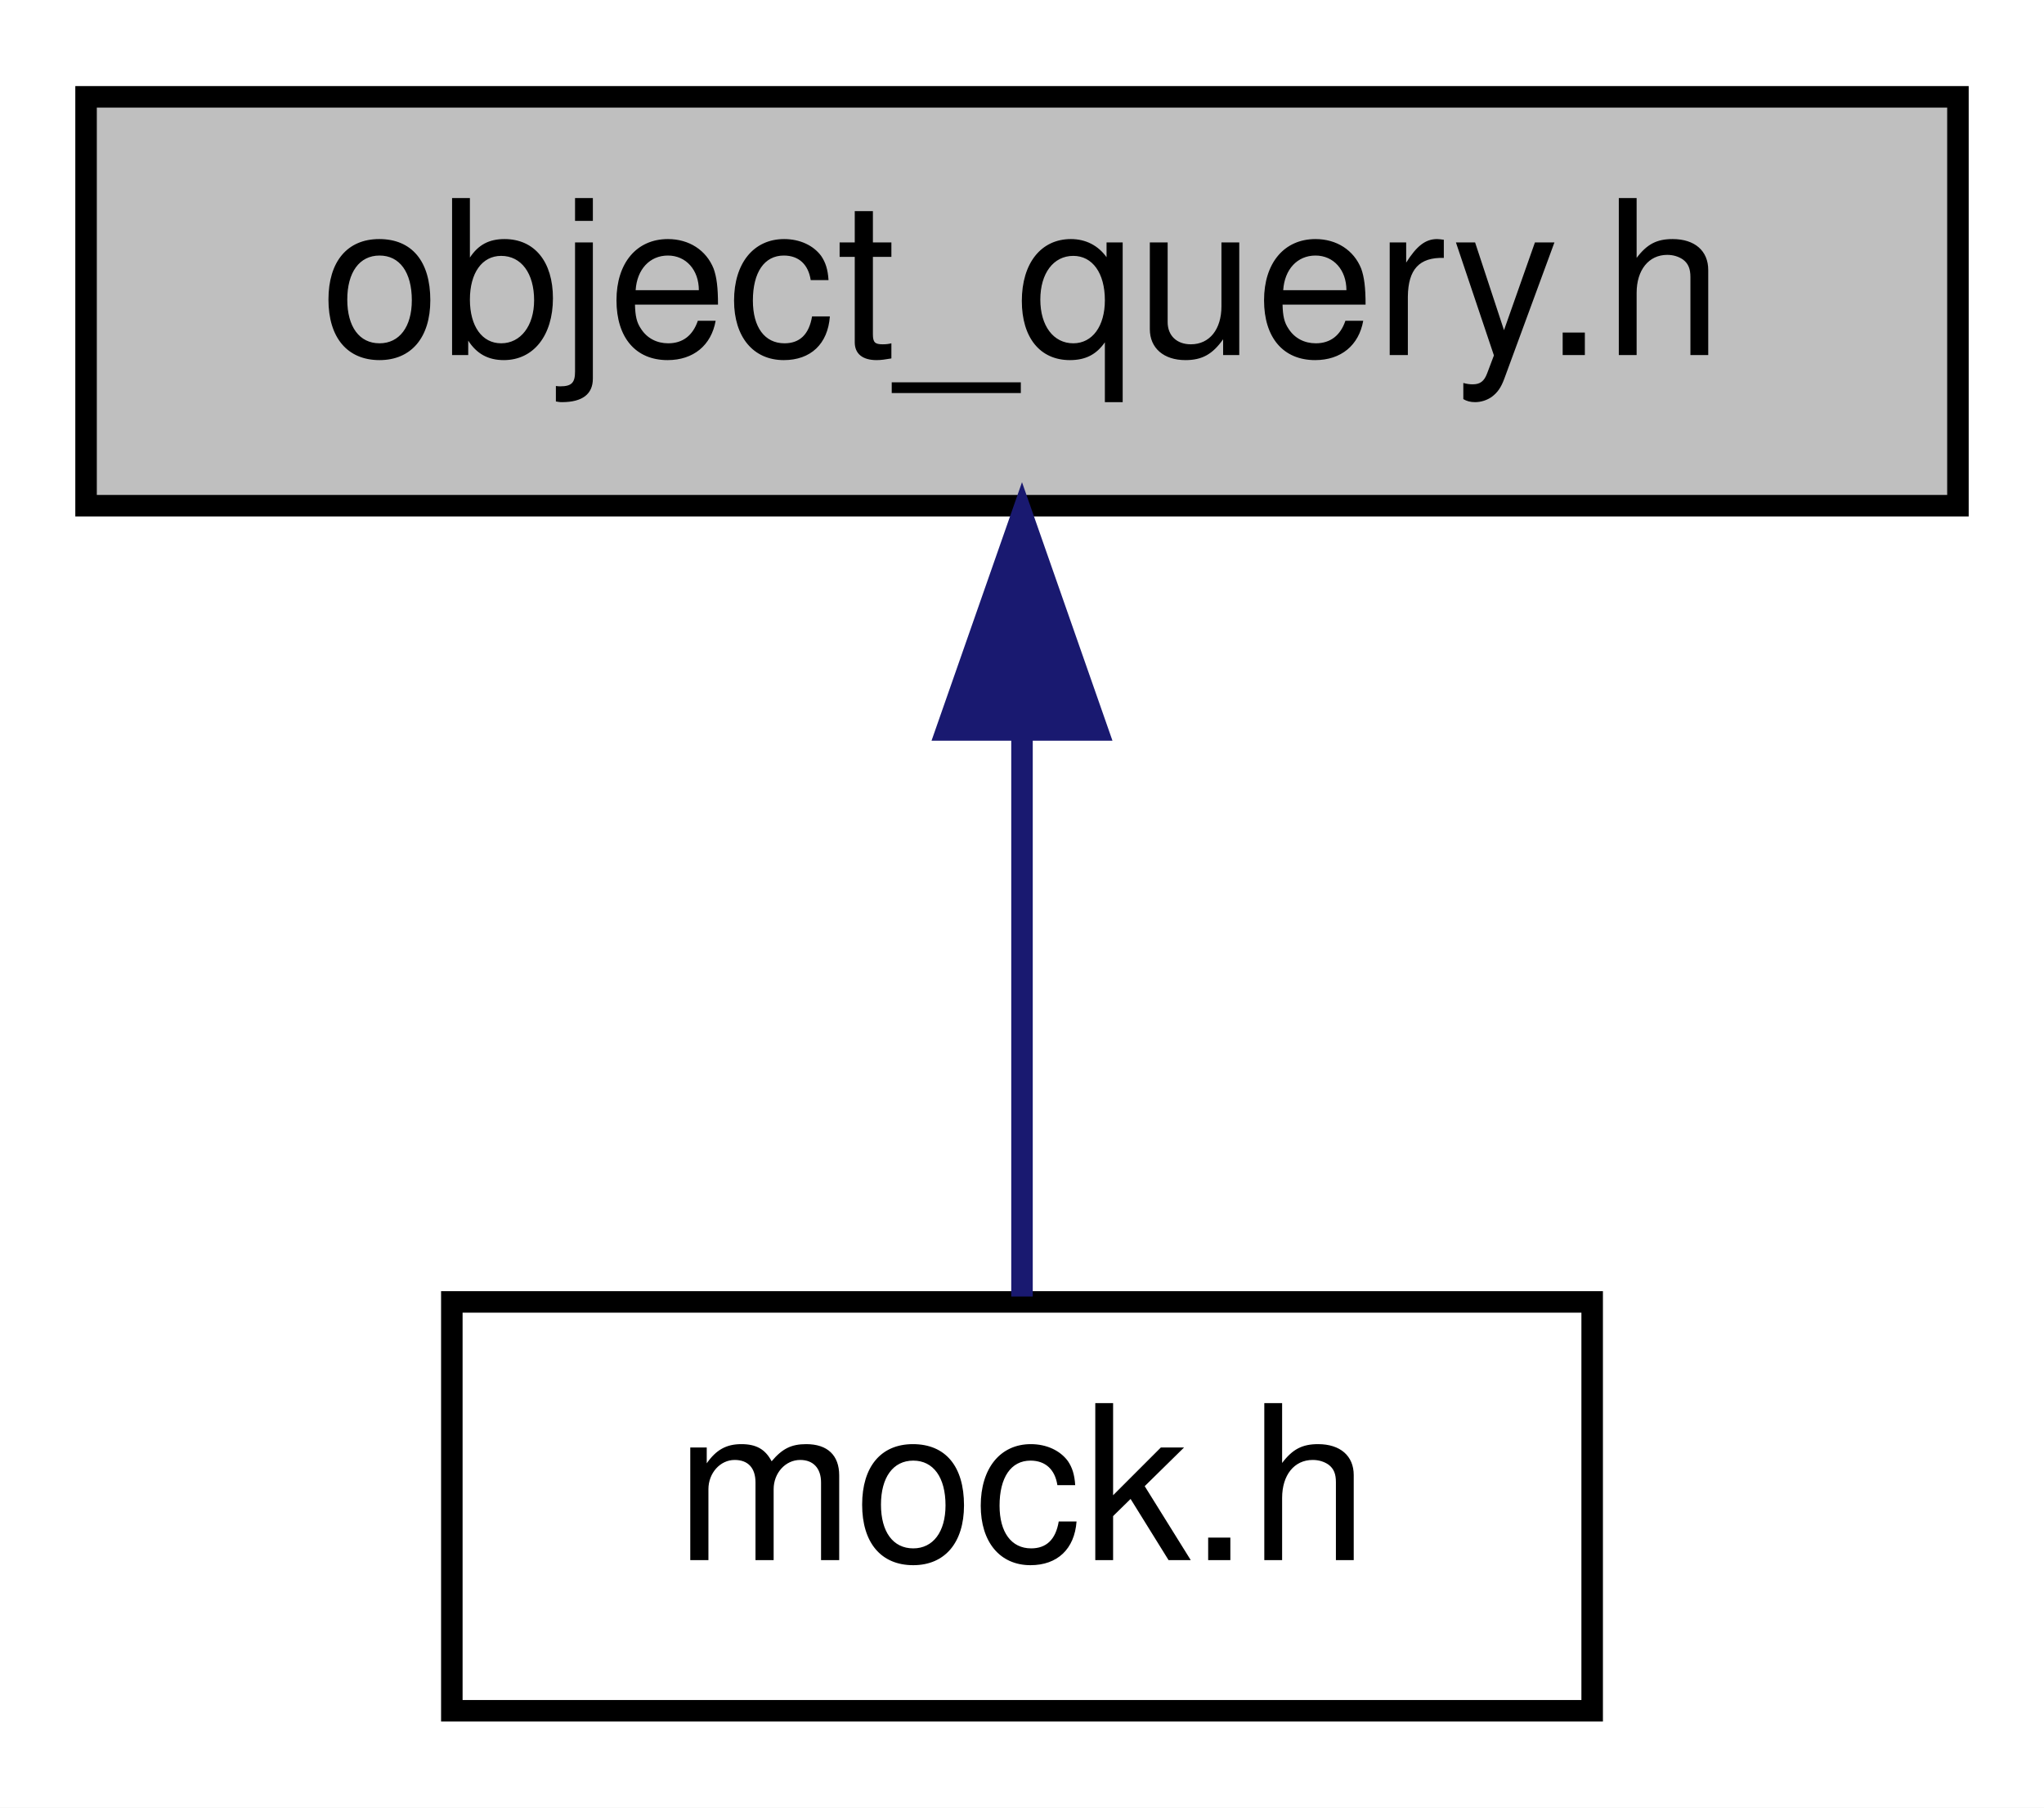
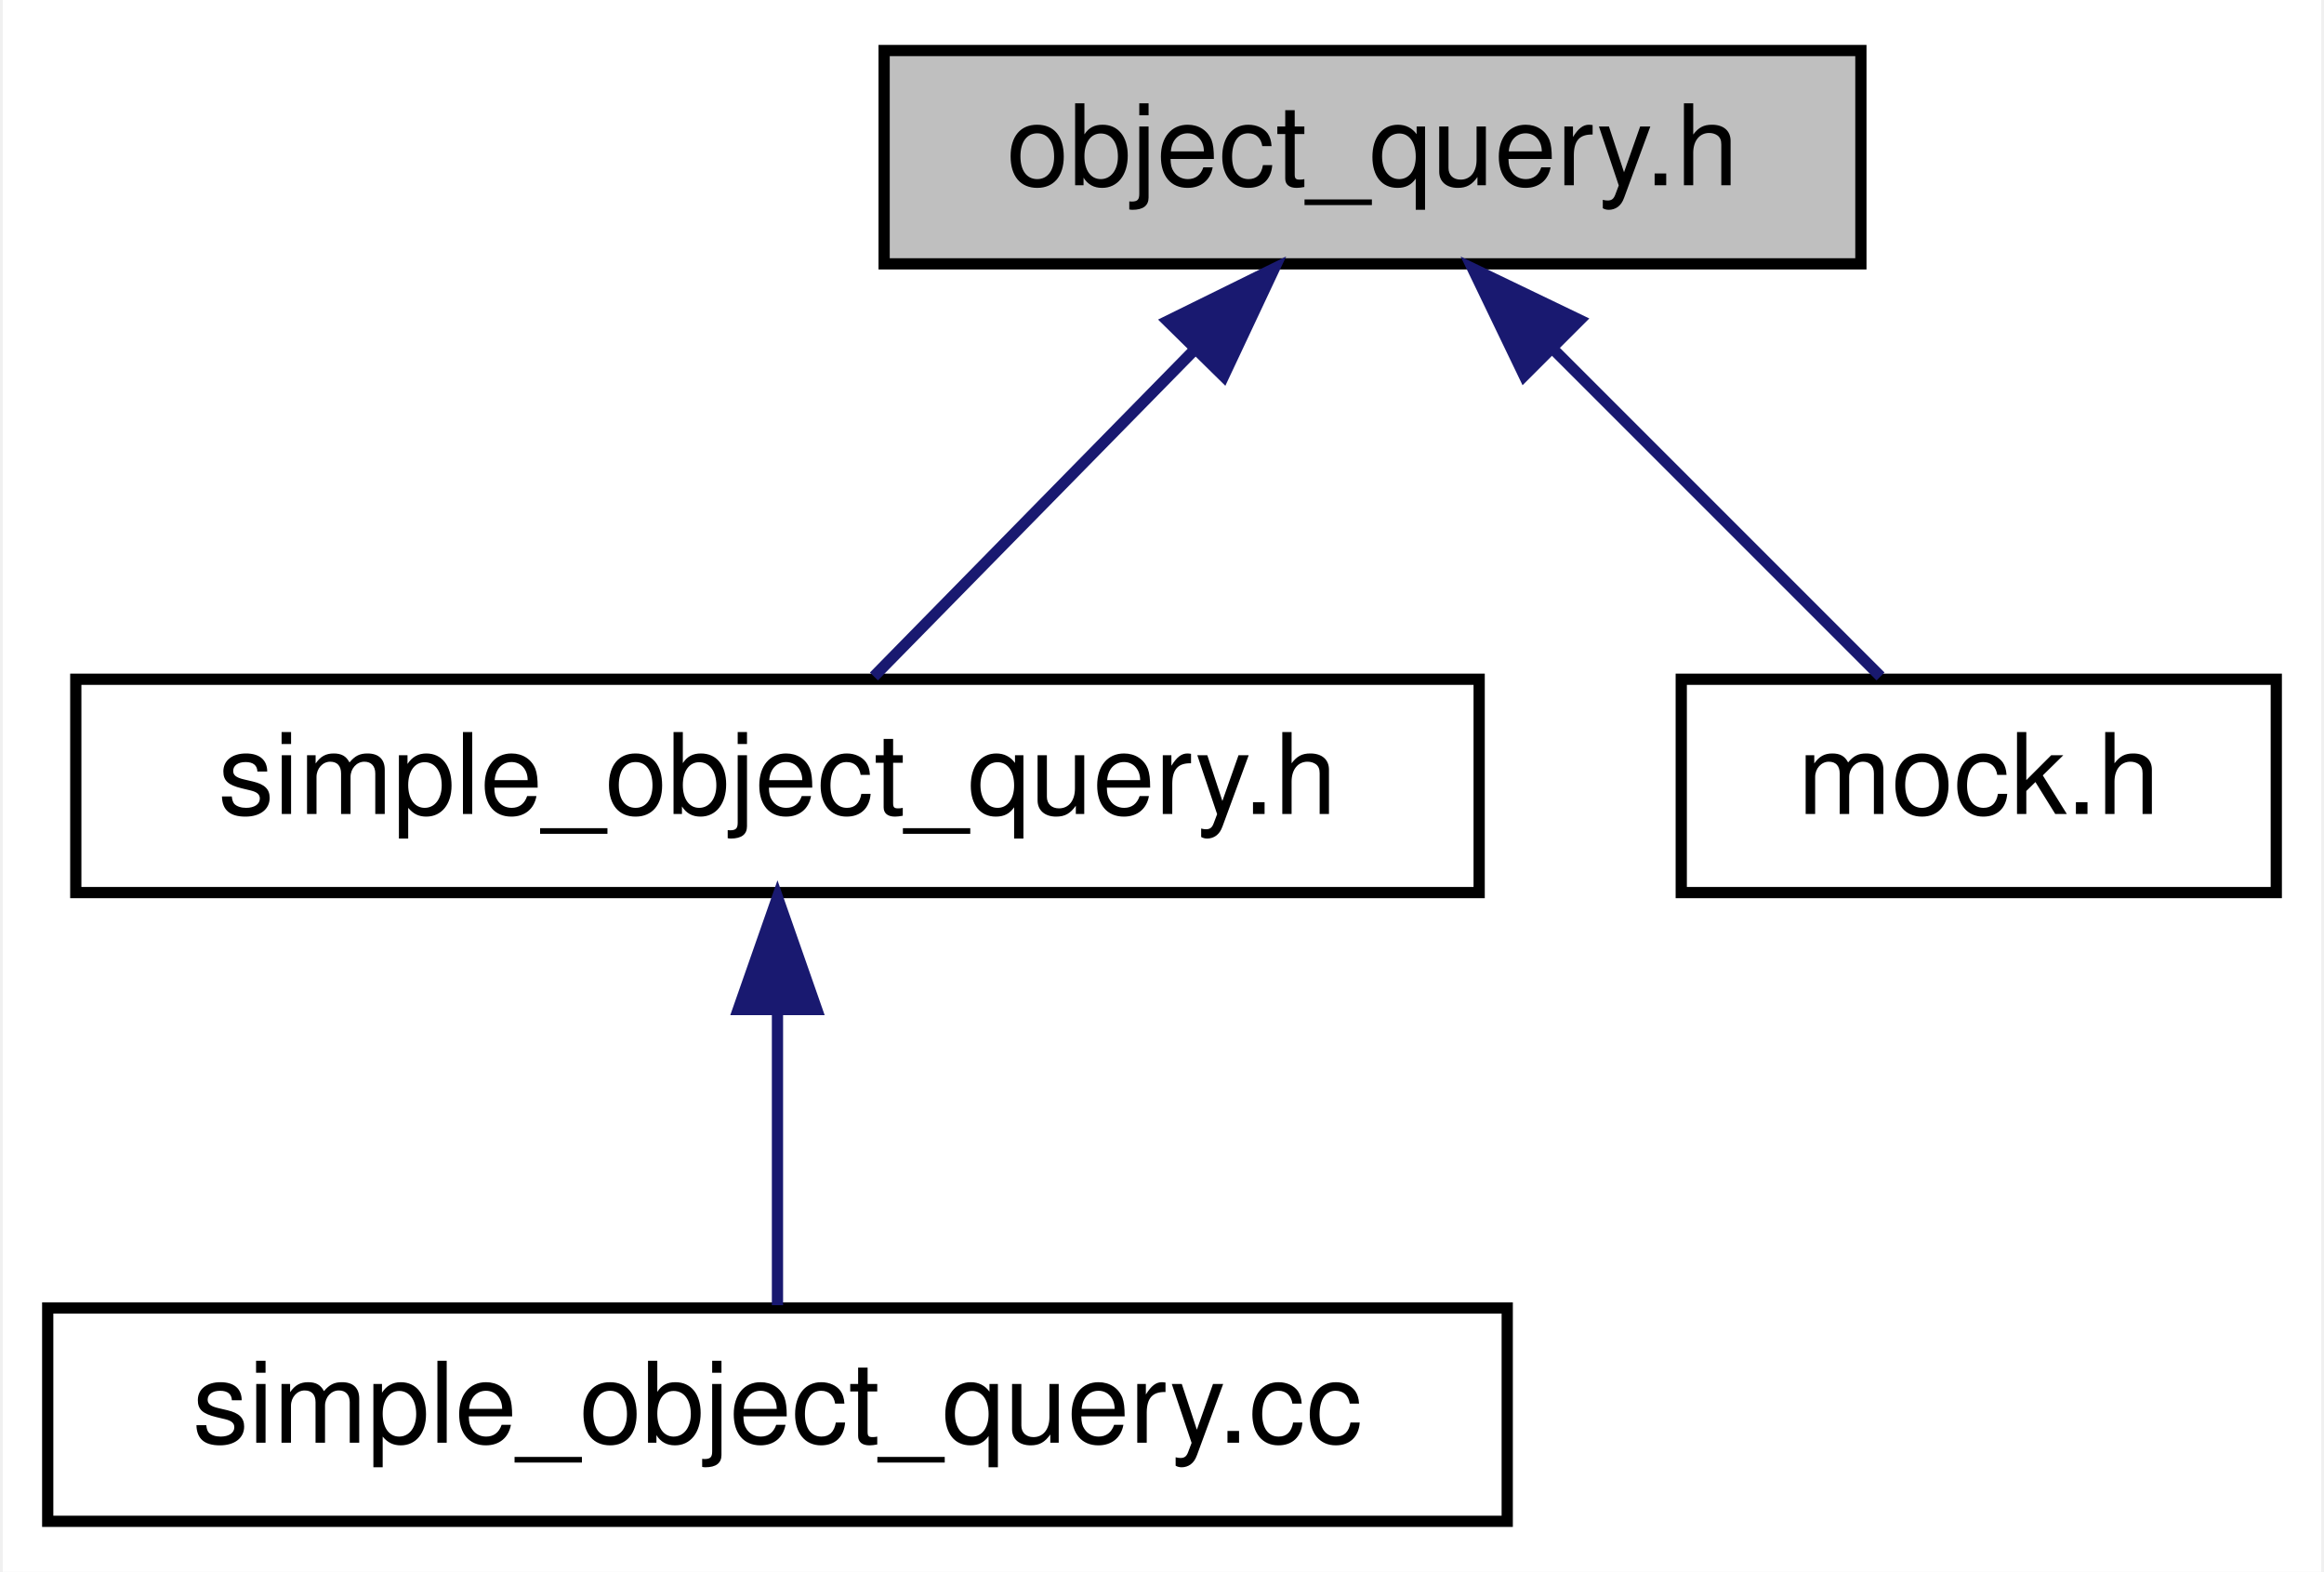
- <svg xmlns="http://www.w3.org/2000/svg" xmlns:xlink="http://www.w3.org/1999/xlink" width="95pt" height="84pt" viewBox="0.00 0.00 95.00 84.00">
-   <g id="graph0" class="graph" transform="scale(1 1) rotate(0) translate(4 80)">
-     <polygon fill="white" stroke="transparent" points="-4,4 -4,-80 91,-80 91,4 -4,4" />
+ <svg xmlns="http://www.w3.org/2000/svg" xmlns:xlink="http://www.w3.org/1999/xlink" width="207pt" height="140pt" viewBox="0.00 0.00 206.50 140.00">
+   <g id="graph0" class="graph" transform="scale(1 1) rotate(0) translate(4 136)">
+     <polygon fill="white" stroke="transparent" points="-4,4 -4,-136 202.5,-136 202.5,4 -4,4" />
    <g id="node1" class="node">
      <g id="a_node1">
        <a xlink:title=" ">
-           <polygon fill="#bfbfbf" stroke="black" points="0,-56.5 0,-75.5 87,-75.5 87,-56.5 0,-56.5" />
-           <text text-anchor="middle" x="43.5" y="-63.5" font-family="Helvetica,sans-Serif" font-size="10.00">object_query.h</text>
+           <polygon fill="#bfbfbf" stroke="black" points="74.5,-112.5 74.5,-131.5 161.5,-131.5 161.5,-112.5 74.5,-112.5" />
+           <text text-anchor="middle" x="118" y="-119.5" font-family="Helvetica,sans-Serif" font-size="10.00">object_query.h</text>
        </a>
      </g>
    </g>
    <g id="node2" class="node">
      <g id="a_node2">
-         <a xlink:href="mock_8h.html" target="_top" xlink:title=" ">
-           <polygon fill="white" stroke="black" points="17,-0.5 17,-19.5 70,-19.5 70,-0.5 17,-0.5" />
-           <text text-anchor="middle" x="43.5" y="-7.5" font-family="Helvetica,sans-Serif" font-size="10.00">mock.h</text>
+         <a xlink:href="simple__object__query_8h.html" target="_top" xlink:title=" ">
+           <polygon fill="white" stroke="black" points="2.5,-56.5 2.5,-75.5 127.5,-75.5 127.5,-56.5 2.5,-56.5" />
+           <text text-anchor="middle" x="65" y="-63.5" font-family="Helvetica,sans-Serif" font-size="10.00">simple_object_query.h</text>
        </a>
      </g>
    </g>
    <g id="edge1" class="edge">
-       <path fill="none" stroke="midnightblue" d="M43.5,-45.8C43.5,-36.91 43.5,-26.78 43.5,-19.75" />
-       <polygon fill="midnightblue" stroke="midnightblue" points="40,-46.08 43.5,-56.08 47,-46.08 40,-46.08" />
+       <path fill="none" stroke="midnightblue" d="M102.02,-104.72C92.68,-95.2 81.25,-83.56 73.59,-75.75" />
+       <polygon fill="midnightblue" stroke="midnightblue" points="99.75,-107.4 109.25,-112.08 104.74,-102.49 99.75,-107.4" />
+     </g>
+     <g id="node4" class="node">
+       <g id="a_node4">
+         <a xlink:href="mock_8h.html" target="_top" xlink:title=" ">
+           <polygon fill="white" stroke="black" points="145.5,-56.5 145.5,-75.5 198.5,-75.5 198.5,-56.5 145.5,-56.5" />
+           <text text-anchor="middle" x="172" y="-63.5" font-family="Helvetica,sans-Serif" font-size="10.00">mock.h</text>
+         </a>
+       </g>
+     </g>
+     <g id="edge3" class="edge">
+       <path fill="none" stroke="midnightblue" d="M134,-105C143.57,-95.43 155.36,-83.64 163.25,-75.75" />
+       <polygon fill="midnightblue" stroke="midnightblue" points="131.51,-102.54 126.92,-112.08 136.46,-107.49 131.51,-102.54" />
+     </g>
+     <g id="node3" class="node">
+       <g id="a_node3">
+         <a xlink:href="simple__object__query_8cc.html" target="_top" xlink:title=" ">
+           <polygon fill="white" stroke="black" points="0,-0.5 0,-19.5 130,-19.5 130,-0.5 0,-0.5" />
+           <text text-anchor="middle" x="65" y="-7.5" font-family="Helvetica,sans-Serif" font-size="10.00">simple_object_query.cc</text>
+         </a>
+       </g>
+     </g>
+     <g id="edge2" class="edge">
+       <path fill="none" stroke="midnightblue" d="M65,-45.8C65,-36.91 65,-26.78 65,-19.75" />
+       <polygon fill="midnightblue" stroke="midnightblue" points="61.5,-46.08 65,-56.08 68.5,-46.08 61.5,-46.08" />
    </g>
  </g>
</svg>
